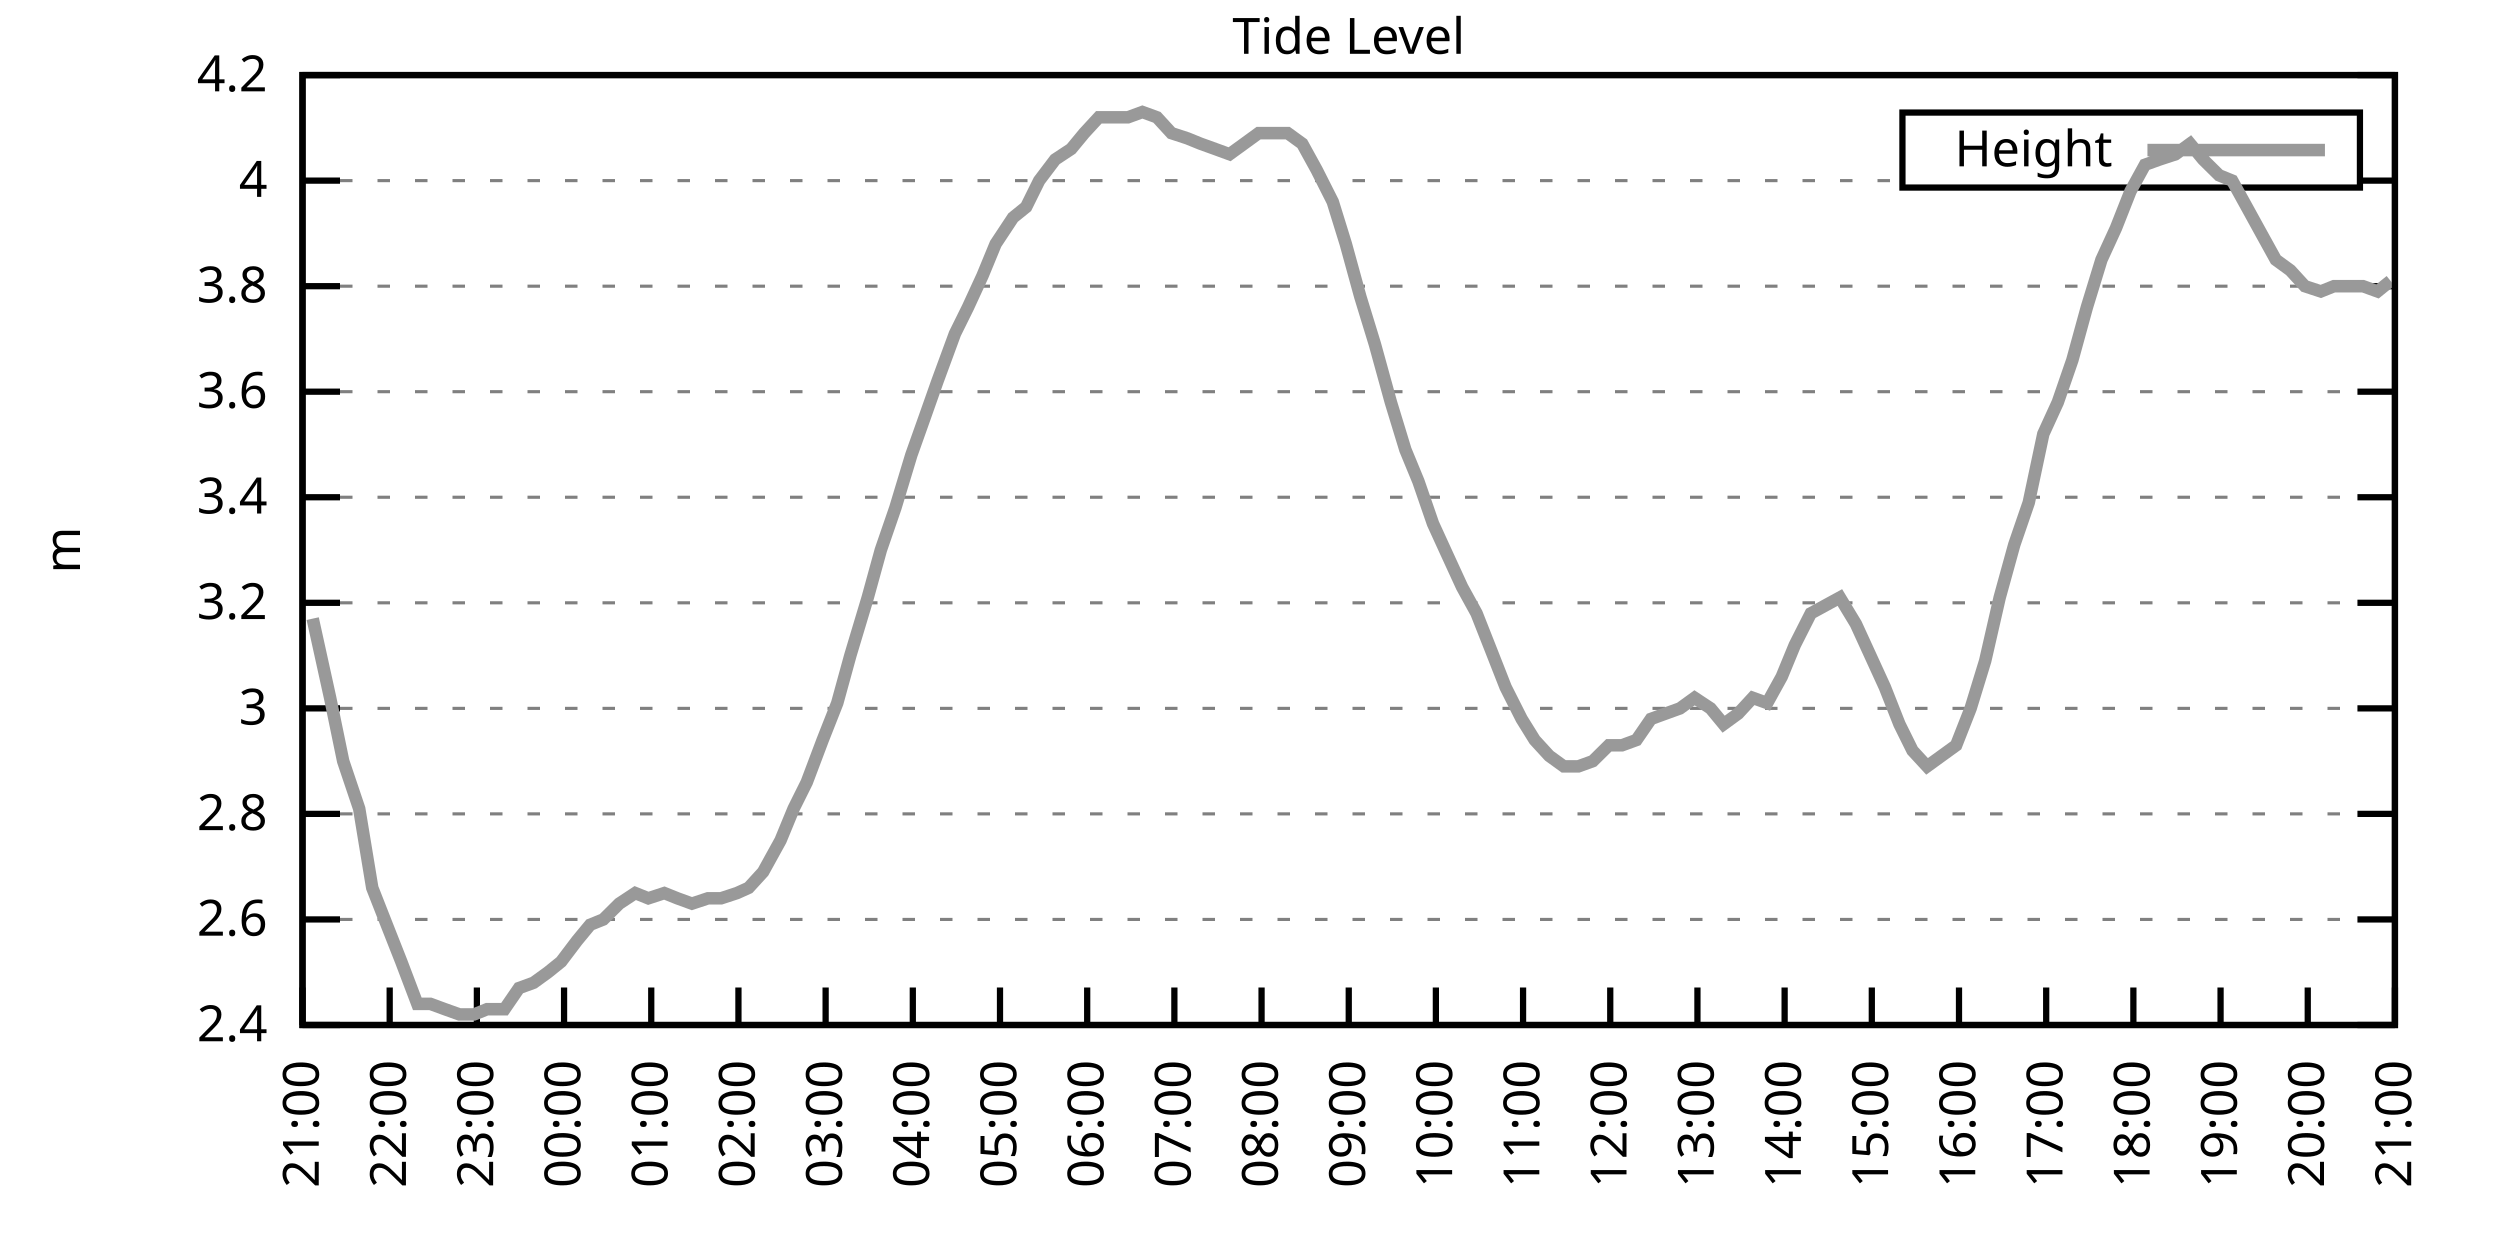
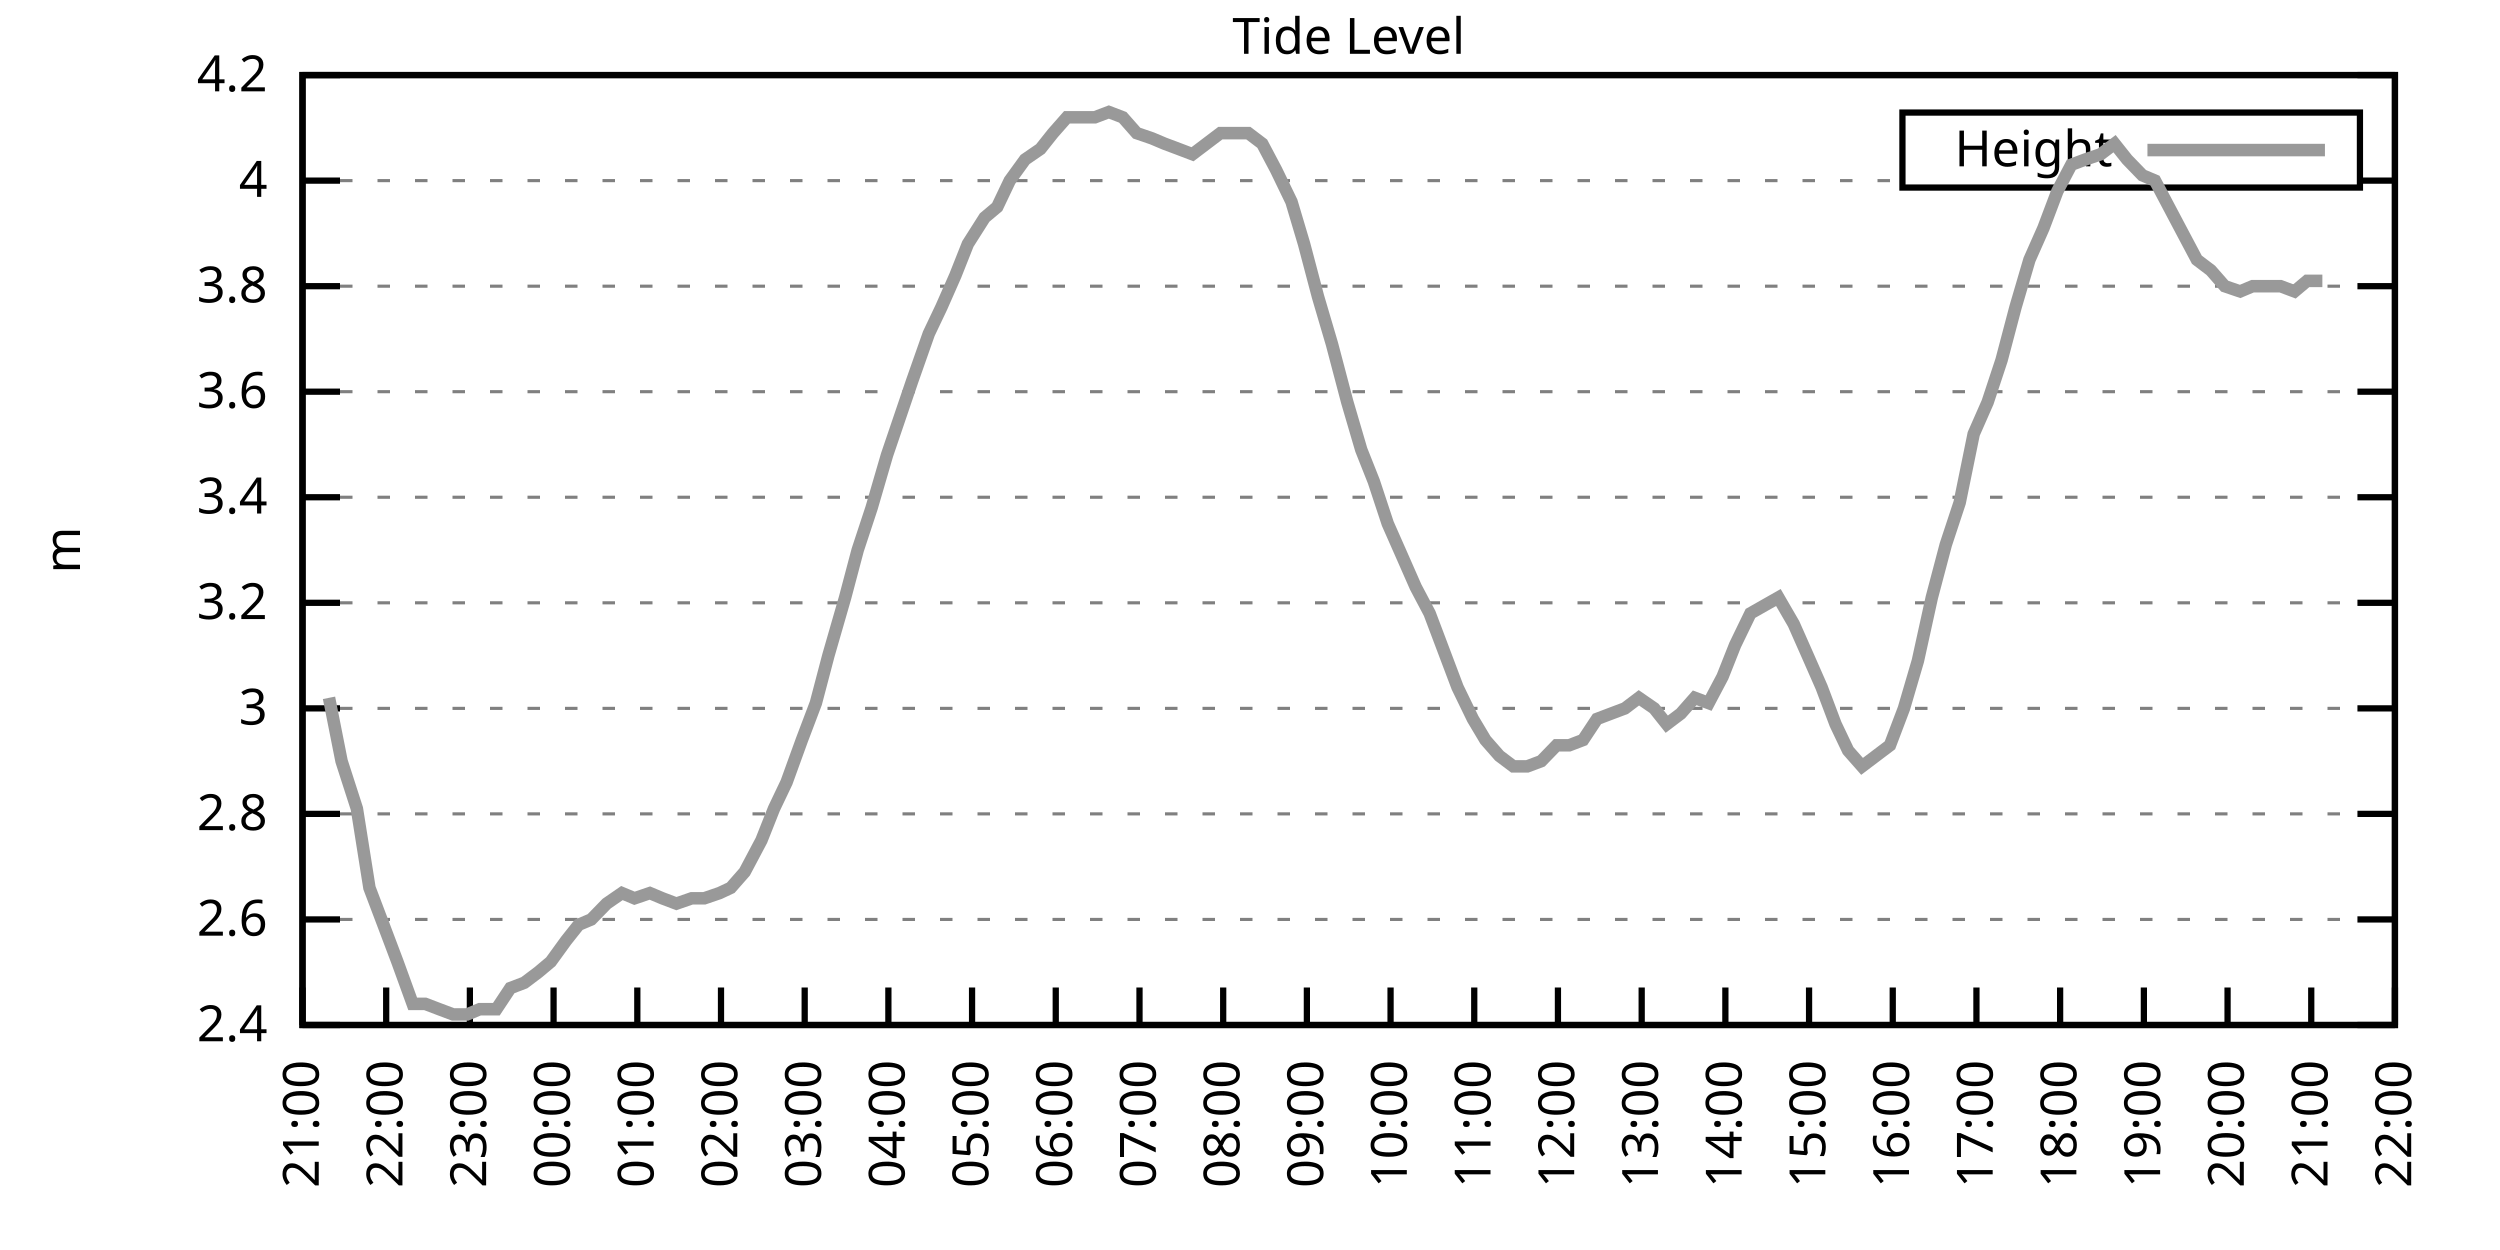
<svg xmlns="http://www.w3.org/2000/svg" xmlns:xlink="http://www.w3.org/1999/xlink" width="400" height="200" viewBox="0 0 400 200">
  <g id="gnuplot_canvas">
    <rect x="0" y="0" width="400" height="200" fill="none" />
    <defs>
      <circle id="gpDot" r="0.5" stroke-width="0.5" stroke="currentColor" />
      <path id="gpPt0" stroke-width="0.333" stroke="currentColor" d="M-1,0 h2 M0,-1 v2" />
      <path id="gpPt1" stroke-width="0.333" stroke="currentColor" d="M-1,-1 L1,1 M1,-1 L-1,1" />
      <path id="gpPt2" stroke-width="0.333" stroke="currentColor" d="M-1,0 L1,0 M0,-1 L0,1 M-1,-1 L1,1 M-1,1 L1,-1" />
      <rect id="gpPt3" stroke-width="0.333" stroke="currentColor" x="-1" y="-1" width="2" height="2" />
      <rect id="gpPt4" stroke-width="0.333" stroke="currentColor" fill="currentColor" x="-1" y="-1" width="2" height="2" />
      <circle id="gpPt5" stroke-width="0.333" stroke="currentColor" cx="0" cy="0" r="1" />
      <use xlink:href="#gpPt5" id="gpPt6" fill="currentColor" stroke="none" />
      <path id="gpPt7" stroke-width="0.333" stroke="currentColor" d="M0,-1.33 L-1.33,0.67 L1.33,0.67 z" />
      <use xlink:href="#gpPt7" id="gpPt8" fill="currentColor" stroke="none" />
      <use xlink:href="#gpPt7" id="gpPt9" stroke="currentColor" transform="rotate(180)" />
      <use xlink:href="#gpPt9" id="gpPt10" fill="currentColor" stroke="none" />
      <use xlink:href="#gpPt3" id="gpPt11" stroke="currentColor" transform="rotate(45)" />
      <use xlink:href="#gpPt11" id="gpPt12" fill="currentColor" stroke="none" />
      <path id="gpPt13" stroke-width="0.333" stroke="currentColor" d="M0,1.330 L1.265,0.411 L0.782,-1.067 L-0.782,-1.076 L-1.265,0.411 z" />
      <use xlink:href="#gpPt13" id="gpPt14" fill="currentColor" stroke="none" />
      <filter id="textbox" filterUnits="objectBoundingBox" x="0" y="0" height="1" width="1">
        <feFlood flood-color="white" flood-opacity="1" result="bgnd" />
        <feComposite in="SourceGraphic" in2="bgnd" operator="atop" />
      </filter>
      <filter id="greybox" filterUnits="objectBoundingBox" x="0" y="0" height="1" width="1">
        <feFlood flood-color="lightgrey" flood-opacity="1" result="grey" />
        <feComposite in="SourceGraphic" in2="grey" operator="atop" />
      </filter>
    </defs>
    <g fill="none" color="white" stroke="currentColor" stroke-width="1.00" stroke-linecap="butt" stroke-linejoin="miter">
</g>
    <g fill="none" color="black" stroke="currentColor" stroke-width="1.00" stroke-linecap="butt" stroke-linejoin="miter">
      <g stroke="none" shape-rendering="crispEdges">
        <polygon fill="rgb(255, 255, 255)" points="48.40,164.00 383.18,164.00 383.18,12.02 48.40,12.02 " />
      </g>
    </g>
    <g fill="none" color="black" stroke="currentColor" stroke-width="1.00" stroke-linecap="butt" stroke-linejoin="miter">
</g>
    <g fill="none" color="black" stroke="black" stroke-width="0.50" stroke-linecap="butt" stroke-linejoin="miter">
</g>
    <g fill="none" color="gray" stroke="currentColor" stroke-width="0.50" stroke-linecap="butt" stroke-linejoin="miter">
      <path stroke="gray" stroke-dasharray="2,4" class="gridline" d="M48.40,164.00 L383.19,164.00  " />
    </g>
    <g fill="none" color="gray" stroke="gray" stroke-width="1.00" stroke-linecap="butt" stroke-linejoin="miter">
</g>
    <g fill="none" color="black" stroke="currentColor" stroke-width="1.00" stroke-linecap="butt" stroke-linejoin="miter">
      <path stroke="black" d="M48.40,164.00 L54.40,164.00 M383.19,164.00 L377.19,164.00  " />
      <g transform="translate(42.80,166.60)" stroke="none" fill="black" font-family="Sans" font-size="8.00" text-anchor="end">
        <text>
          <tspan font-family="Sans"> 2.4</tspan>
        </text>
      </g>
    </g>
    <g fill="none" color="black" stroke="currentColor" stroke-width="1.00" stroke-linecap="butt" stroke-linejoin="miter">
</g>
    <g fill="none" color="black" stroke="black" stroke-width="0.50" stroke-linecap="butt" stroke-linejoin="miter">
</g>
    <g fill="none" color="gray" stroke="currentColor" stroke-width="0.50" stroke-linecap="butt" stroke-linejoin="miter">
      <path stroke="gray" stroke-dasharray="2,4" class="gridline" d="M48.40,147.11 L383.19,147.11  " />
    </g>
    <g fill="none" color="gray" stroke="gray" stroke-width="1.00" stroke-linecap="butt" stroke-linejoin="miter">
</g>
    <g fill="none" color="black" stroke="currentColor" stroke-width="1.00" stroke-linecap="butt" stroke-linejoin="miter">
      <path stroke="black" d="M48.40,147.11 L54.40,147.11 M383.19,147.11 L377.19,147.11  " />
      <g transform="translate(42.80,149.71)" stroke="none" fill="black" font-family="Sans" font-size="8.00" text-anchor="end">
        <text>
          <tspan font-family="Sans"> 2.6</tspan>
        </text>
      </g>
    </g>
    <g fill="none" color="black" stroke="currentColor" stroke-width="1.00" stroke-linecap="butt" stroke-linejoin="miter">
</g>
    <g fill="none" color="black" stroke="black" stroke-width="0.50" stroke-linecap="butt" stroke-linejoin="miter">
</g>
    <g fill="none" color="gray" stroke="currentColor" stroke-width="0.50" stroke-linecap="butt" stroke-linejoin="miter">
      <path stroke="gray" stroke-dasharray="2,4" class="gridline" d="M48.40,130.22 L383.19,130.22  " />
    </g>
    <g fill="none" color="gray" stroke="gray" stroke-width="1.00" stroke-linecap="butt" stroke-linejoin="miter">
</g>
    <g fill="none" color="black" stroke="currentColor" stroke-width="1.00" stroke-linecap="butt" stroke-linejoin="miter">
      <path stroke="black" d="M48.40,130.22 L54.40,130.22 M383.19,130.22 L377.19,130.22  " />
      <g transform="translate(42.80,132.82)" stroke="none" fill="black" font-family="Sans" font-size="8.00" text-anchor="end">
        <text>
          <tspan font-family="Sans"> 2.8</tspan>
        </text>
      </g>
    </g>
    <g fill="none" color="black" stroke="currentColor" stroke-width="1.00" stroke-linecap="butt" stroke-linejoin="miter">
</g>
    <g fill="none" color="black" stroke="black" stroke-width="0.50" stroke-linecap="butt" stroke-linejoin="miter">
</g>
    <g fill="none" color="gray" stroke="currentColor" stroke-width="0.50" stroke-linecap="butt" stroke-linejoin="miter">
      <path stroke="gray" stroke-dasharray="2,4" class="gridline" d="M48.40,113.34 L383.19,113.34  " />
    </g>
    <g fill="none" color="gray" stroke="gray" stroke-width="1.00" stroke-linecap="butt" stroke-linejoin="miter">
</g>
    <g fill="none" color="black" stroke="currentColor" stroke-width="1.00" stroke-linecap="butt" stroke-linejoin="miter">
      <path stroke="black" d="M48.40,113.34 L54.40,113.34 M383.19,113.34 L377.19,113.34  " />
      <g transform="translate(42.80,115.94)" stroke="none" fill="black" font-family="Sans" font-size="8.00" text-anchor="end">
        <text>
          <tspan font-family="Sans"> 3</tspan>
        </text>
      </g>
    </g>
    <g fill="none" color="black" stroke="currentColor" stroke-width="1.00" stroke-linecap="butt" stroke-linejoin="miter">
</g>
    <g fill="none" color="black" stroke="black" stroke-width="0.50" stroke-linecap="butt" stroke-linejoin="miter">
</g>
    <g fill="none" color="gray" stroke="currentColor" stroke-width="0.50" stroke-linecap="butt" stroke-linejoin="miter">
      <path stroke="gray" stroke-dasharray="2,4" class="gridline" d="M48.40,96.45 L383.19,96.45  " />
    </g>
    <g fill="none" color="gray" stroke="gray" stroke-width="1.00" stroke-linecap="butt" stroke-linejoin="miter">
</g>
    <g fill="none" color="black" stroke="currentColor" stroke-width="1.00" stroke-linecap="butt" stroke-linejoin="miter">
      <path stroke="black" d="M48.40,96.45 L54.40,96.45 M383.19,96.45 L377.19,96.45  " />
      <g transform="translate(42.80,99.05)" stroke="none" fill="black" font-family="Sans" font-size="8.00" text-anchor="end">
        <text>
          <tspan font-family="Sans"> 3.2</tspan>
        </text>
      </g>
    </g>
    <g fill="none" color="black" stroke="currentColor" stroke-width="1.00" stroke-linecap="butt" stroke-linejoin="miter">
</g>
    <g fill="none" color="black" stroke="black" stroke-width="0.50" stroke-linecap="butt" stroke-linejoin="miter">
</g>
    <g fill="none" color="gray" stroke="currentColor" stroke-width="0.50" stroke-linecap="butt" stroke-linejoin="miter">
      <path stroke="gray" stroke-dasharray="2,4" class="gridline" d="M48.40,79.56 L383.19,79.56  " />
    </g>
    <g fill="none" color="gray" stroke="gray" stroke-width="1.00" stroke-linecap="butt" stroke-linejoin="miter">
</g>
    <g fill="none" color="black" stroke="currentColor" stroke-width="1.00" stroke-linecap="butt" stroke-linejoin="miter">
      <path stroke="black" d="M48.40,79.56 L54.40,79.56 M383.19,79.56 L377.19,79.56  " />
      <g transform="translate(42.80,82.16)" stroke="none" fill="black" font-family="Sans" font-size="8.00" text-anchor="end">
        <text>
          <tspan font-family="Sans"> 3.4</tspan>
        </text>
      </g>
    </g>
    <g fill="none" color="black" stroke="currentColor" stroke-width="1.00" stroke-linecap="butt" stroke-linejoin="miter">
</g>
    <g fill="none" color="black" stroke="black" stroke-width="0.50" stroke-linecap="butt" stroke-linejoin="miter">
</g>
    <g fill="none" color="gray" stroke="currentColor" stroke-width="0.50" stroke-linecap="butt" stroke-linejoin="miter">
      <path stroke="gray" stroke-dasharray="2,4" class="gridline" d="M48.40,62.67 L383.19,62.67  " />
    </g>
    <g fill="none" color="gray" stroke="gray" stroke-width="1.00" stroke-linecap="butt" stroke-linejoin="miter">
</g>
    <g fill="none" color="black" stroke="currentColor" stroke-width="1.00" stroke-linecap="butt" stroke-linejoin="miter">
      <path stroke="black" d="M48.40,62.67 L54.40,62.67 M383.19,62.67 L377.19,62.67  " />
      <g transform="translate(42.80,65.27)" stroke="none" fill="black" font-family="Sans" font-size="8.00" text-anchor="end">
        <text>
          <tspan font-family="Sans"> 3.6</tspan>
        </text>
      </g>
    </g>
    <g fill="none" color="black" stroke="currentColor" stroke-width="1.00" stroke-linecap="butt" stroke-linejoin="miter">
</g>
    <g fill="none" color="black" stroke="black" stroke-width="0.50" stroke-linecap="butt" stroke-linejoin="miter">
</g>
    <g fill="none" color="gray" stroke="currentColor" stroke-width="0.50" stroke-linecap="butt" stroke-linejoin="miter">
      <path stroke="gray" stroke-dasharray="2,4" class="gridline" d="M48.40,45.79 L383.19,45.79  " />
    </g>
    <g fill="none" color="gray" stroke="gray" stroke-width="1.00" stroke-linecap="butt" stroke-linejoin="miter">
</g>
    <g fill="none" color="black" stroke="currentColor" stroke-width="1.00" stroke-linecap="butt" stroke-linejoin="miter">
      <path stroke="black" d="M48.40,45.79 L54.40,45.79 M383.19,45.79 L377.19,45.79  " />
      <g transform="translate(42.80,48.39)" stroke="none" fill="black" font-family="Sans" font-size="8.00" text-anchor="end">
        <text>
          <tspan font-family="Sans"> 3.8</tspan>
        </text>
      </g>
    </g>
    <g fill="none" color="black" stroke="currentColor" stroke-width="1.00" stroke-linecap="butt" stroke-linejoin="miter">
</g>
    <g fill="none" color="black" stroke="black" stroke-width="0.50" stroke-linecap="butt" stroke-linejoin="miter">
</g>
    <g fill="none" color="gray" stroke="currentColor" stroke-width="0.50" stroke-linecap="butt" stroke-linejoin="miter">
      <path stroke="gray" stroke-dasharray="2,4" class="gridline" d="M48.40,28.90 L304.39,28.90 M377.59,28.90 L383.19,28.90  " />
    </g>
    <g fill="none" color="gray" stroke="gray" stroke-width="1.00" stroke-linecap="butt" stroke-linejoin="miter">
</g>
    <g fill="none" color="black" stroke="currentColor" stroke-width="1.00" stroke-linecap="butt" stroke-linejoin="miter">
      <path stroke="black" d="M48.40,28.90 L54.40,28.90 M383.19,28.90 L377.19,28.90  " />
      <g transform="translate(42.80,31.50)" stroke="none" fill="black" font-family="Sans" font-size="8.00" text-anchor="end">
        <text>
          <tspan font-family="Sans"> 4</tspan>
        </text>
      </g>
    </g>
    <g fill="none" color="black" stroke="currentColor" stroke-width="1.00" stroke-linecap="butt" stroke-linejoin="miter">
</g>
    <g fill="none" color="black" stroke="black" stroke-width="0.50" stroke-linecap="butt" stroke-linejoin="miter">
</g>
    <g fill="none" color="gray" stroke="currentColor" stroke-width="0.50" stroke-linecap="butt" stroke-linejoin="miter">
      <path stroke="gray" stroke-dasharray="2,4" class="gridline" d="M48.40,12.01 L383.19,12.01  " />
    </g>
    <g fill="none" color="gray" stroke="gray" stroke-width="1.00" stroke-linecap="butt" stroke-linejoin="miter">
</g>
    <g fill="none" color="black" stroke="currentColor" stroke-width="1.00" stroke-linecap="butt" stroke-linejoin="miter">
      <path stroke="black" d="M48.40,12.01 L54.40,12.01 M383.19,12.01 L377.19,12.01  " />
      <g transform="translate(42.80,14.61)" stroke="none" fill="black" font-family="Sans" font-size="8.00" text-anchor="end">
        <text>
          <tspan font-family="Sans"> 4.2</tspan>
        </text>
      </g>
    </g>
    <g fill="none" color="black" stroke="currentColor" stroke-width="1.00" stroke-linecap="butt" stroke-linejoin="miter">
      <path stroke="black" d="M48.40,164.00 L48.40,158.00  " />
      <g transform="translate(51.00,169.60) rotate(270.00)" stroke="none" fill="black" font-family="Sans" font-size="8.00" text-anchor="end">
        <text>
          <tspan font-family="Sans">21:00</tspan>
        </text>
      </g>
    </g>
    <g fill="none" color="black" stroke="currentColor" stroke-width="1.00" stroke-linecap="butt" stroke-linejoin="miter">
-       <path stroke="black" d="M62.35,164.00 L62.35,158.00  " />
-       <g transform="translate(64.95,169.60) rotate(270.00)" stroke="none" fill="black" font-family="Sans" font-size="8.00" text-anchor="end">
+       <path stroke="black" d="M61.79,164.00 L61.79,158.00  " />
+       <g transform="translate(64.39,169.60) rotate(270.00)" stroke="none" fill="black" font-family="Sans" font-size="8.00" text-anchor="end">
        <text>
          <tspan font-family="Sans">22:00</tspan>
        </text>
      </g>
    </g>
    <g fill="none" color="black" stroke="currentColor" stroke-width="1.00" stroke-linecap="butt" stroke-linejoin="miter">
-       <path stroke="black" d="M76.30,164.00 L76.30,158.00  " />
-       <g transform="translate(78.90,169.60) rotate(270.00)" stroke="none" fill="black" font-family="Sans" font-size="8.00" text-anchor="end">
+       <path stroke="black" d="M75.18,164.00 L75.18,158.00  " />
+       <g transform="translate(77.78,169.60) rotate(270.00)" stroke="none" fill="black" font-family="Sans" font-size="8.00" text-anchor="end">
        <text>
          <tspan font-family="Sans">23:00</tspan>
        </text>
      </g>
    </g>
    <g fill="none" color="black" stroke="currentColor" stroke-width="1.00" stroke-linecap="butt" stroke-linejoin="miter">
-       <path stroke="black" d="M90.25,164.00 L90.25,158.00  " />
-       <g transform="translate(92.85,169.60) rotate(270.00)" stroke="none" fill="black" font-family="Sans" font-size="8.00" text-anchor="end">
+       <path stroke="black" d="M88.57,164.00 L88.57,158.00  " />
+       <g transform="translate(91.17,169.60) rotate(270.00)" stroke="none" fill="black" font-family="Sans" font-size="8.00" text-anchor="end">
        <text>
          <tspan font-family="Sans">00:00</tspan>
        </text>
      </g>
    </g>
    <g fill="none" color="black" stroke="currentColor" stroke-width="1.00" stroke-linecap="butt" stroke-linejoin="miter">
-       <path stroke="black" d="M104.20,164.00 L104.20,158.00  " />
-       <g transform="translate(106.80,169.60) rotate(270.00)" stroke="none" fill="black" font-family="Sans" font-size="8.00" text-anchor="end">
+       <path stroke="black" d="M101.97,164.00 L101.97,158.00  " />
+       <g transform="translate(104.57,169.60) rotate(270.00)" stroke="none" fill="black" font-family="Sans" font-size="8.00" text-anchor="end">
        <text>
          <tspan font-family="Sans">01:00</tspan>
        </text>
      </g>
    </g>
    <g fill="none" color="black" stroke="currentColor" stroke-width="1.00" stroke-linecap="butt" stroke-linejoin="miter">
-       <path stroke="black" d="M118.15,164.00 L118.15,158.00  " />
-       <g transform="translate(120.75,169.60) rotate(270.00)" stroke="none" fill="black" font-family="Sans" font-size="8.00" text-anchor="end">
+       <path stroke="black" d="M115.36,164.00 L115.36,158.00  " />
+       <g transform="translate(117.96,169.60) rotate(270.00)" stroke="none" fill="black" font-family="Sans" font-size="8.00" text-anchor="end">
        <text>
          <tspan font-family="Sans">02:00</tspan>
        </text>
      </g>
    </g>
    <g fill="none" color="black" stroke="currentColor" stroke-width="1.00" stroke-linecap="butt" stroke-linejoin="miter">
-       <path stroke="black" d="M132.10,164.00 L132.10,158.00  " />
-       <g transform="translate(134.70,169.60) rotate(270.00)" stroke="none" fill="black" font-family="Sans" font-size="8.00" text-anchor="end">
+       <path stroke="black" d="M128.75,164.00 L128.75,158.00  " />
+       <g transform="translate(131.35,169.60) rotate(270.00)" stroke="none" fill="black" font-family="Sans" font-size="8.00" text-anchor="end">
        <text>
          <tspan font-family="Sans">03:00</tspan>
        </text>
      </g>
    </g>
    <g fill="none" color="black" stroke="currentColor" stroke-width="1.00" stroke-linecap="butt" stroke-linejoin="miter">
-       <path stroke="black" d="M146.05,164.00 L146.05,158.00  " />
-       <g transform="translate(148.65,169.60) rotate(270.00)" stroke="none" fill="black" font-family="Sans" font-size="8.00" text-anchor="end">
+       <path stroke="black" d="M142.14,164.00 L142.14,158.00  " />
+       <g transform="translate(144.74,169.60) rotate(270.00)" stroke="none" fill="black" font-family="Sans" font-size="8.00" text-anchor="end">
        <text>
          <tspan font-family="Sans">04:00</tspan>
        </text>
      </g>
    </g>
    <g fill="none" color="black" stroke="currentColor" stroke-width="1.00" stroke-linecap="butt" stroke-linejoin="miter">
-       <path stroke="black" d="M160.00,164.00 L160.00,158.00  " />
-       <g transform="translate(162.60,169.60) rotate(270.00)" stroke="none" fill="black" font-family="Sans" font-size="8.00" text-anchor="end">
+       <path stroke="black" d="M155.53,164.00 L155.53,158.00  " />
+       <g transform="translate(158.13,169.60) rotate(270.00)" stroke="none" fill="black" font-family="Sans" font-size="8.00" text-anchor="end">
        <text>
          <tspan font-family="Sans">05:00</tspan>
        </text>
      </g>
    </g>
    <g fill="none" color="black" stroke="currentColor" stroke-width="1.00" stroke-linecap="butt" stroke-linejoin="miter">
-       <path stroke="black" d="M173.95,164.00 L173.95,158.00  " />
-       <g transform="translate(176.55,169.60) rotate(270.00)" stroke="none" fill="black" font-family="Sans" font-size="8.00" text-anchor="end">
+       <path stroke="black" d="M168.92,164.00 L168.92,158.00  " />
+       <g transform="translate(171.52,169.60) rotate(270.00)" stroke="none" fill="black" font-family="Sans" font-size="8.00" text-anchor="end">
        <text>
          <tspan font-family="Sans">06:00</tspan>
        </text>
      </g>
    </g>
    <g fill="none" color="black" stroke="currentColor" stroke-width="1.00" stroke-linecap="butt" stroke-linejoin="miter">
-       <path stroke="black" d="M187.90,164.00 L187.90,158.00  " />
-       <g transform="translate(190.50,169.60) rotate(270.00)" stroke="none" fill="black" font-family="Sans" font-size="8.00" text-anchor="end">
+       <path stroke="black" d="M182.32,164.00 L182.32,158.00  " />
+       <g transform="translate(184.92,169.60) rotate(270.00)" stroke="none" fill="black" font-family="Sans" font-size="8.00" text-anchor="end">
        <text>
          <tspan font-family="Sans">07:00</tspan>
        </text>
      </g>
    </g>
    <g fill="none" color="black" stroke="currentColor" stroke-width="1.00" stroke-linecap="butt" stroke-linejoin="miter">
-       <path stroke="black" d="M201.85,164.00 L201.85,158.00  " />
-       <g transform="translate(204.45,169.60) rotate(270.00)" stroke="none" fill="black" font-family="Sans" font-size="8.00" text-anchor="end">
+       <path stroke="black" d="M195.71,164.00 L195.71,158.00  " />
+       <g transform="translate(198.31,169.60) rotate(270.00)" stroke="none" fill="black" font-family="Sans" font-size="8.00" text-anchor="end">
        <text>
          <tspan font-family="Sans">08:00</tspan>
        </text>
      </g>
    </g>
    <g fill="none" color="black" stroke="currentColor" stroke-width="1.00" stroke-linecap="butt" stroke-linejoin="miter">
-       <path stroke="black" d="M215.80,164.00 L215.80,158.00  " />
-       <g transform="translate(218.40,169.60) rotate(270.00)" stroke="none" fill="black" font-family="Sans" font-size="8.00" text-anchor="end">
+       <path stroke="black" d="M209.10,164.00 L209.10,158.00  " />
+       <g transform="translate(211.70,169.60) rotate(270.00)" stroke="none" fill="black" font-family="Sans" font-size="8.00" text-anchor="end">
        <text>
          <tspan font-family="Sans">09:00</tspan>
        </text>
      </g>
    </g>
    <g fill="none" color="black" stroke="currentColor" stroke-width="1.00" stroke-linecap="butt" stroke-linejoin="miter">
-       <path stroke="black" d="M229.74,164.00 L229.74,158.00  " />
-       <g transform="translate(232.34,169.60) rotate(270.00)" stroke="none" fill="black" font-family="Sans" font-size="8.00" text-anchor="end">
+       <path stroke="black" d="M222.49,164.00 L222.49,158.00  " />
+       <g transform="translate(225.09,169.60) rotate(270.00)" stroke="none" fill="black" font-family="Sans" font-size="8.00" text-anchor="end">
        <text>
          <tspan font-family="Sans">10:00</tspan>
        </text>
      </g>
    </g>
    <g fill="none" color="black" stroke="currentColor" stroke-width="1.00" stroke-linecap="butt" stroke-linejoin="miter">
-       <path stroke="black" d="M243.69,164.00 L243.69,158.00  " />
-       <g transform="translate(246.29,169.60) rotate(270.00)" stroke="none" fill="black" font-family="Sans" font-size="8.00" text-anchor="end">
+       <path stroke="black" d="M235.88,164.00 L235.88,158.00  " />
+       <g transform="translate(238.48,169.60) rotate(270.00)" stroke="none" fill="black" font-family="Sans" font-size="8.00" text-anchor="end">
        <text>
          <tspan font-family="Sans">11:00</tspan>
        </text>
      </g>
    </g>
    <g fill="none" color="black" stroke="currentColor" stroke-width="1.00" stroke-linecap="butt" stroke-linejoin="miter">
-       <path stroke="black" d="M257.64,164.00 L257.64,158.00  " />
-       <g transform="translate(260.24,169.60) rotate(270.00)" stroke="none" fill="black" font-family="Sans" font-size="8.00" text-anchor="end">
+       <path stroke="black" d="M249.27,164.00 L249.27,158.00  " />
+       <g transform="translate(251.87,169.60) rotate(270.00)" stroke="none" fill="black" font-family="Sans" font-size="8.00" text-anchor="end">
        <text>
          <tspan font-family="Sans">12:00</tspan>
        </text>
      </g>
    </g>
    <g fill="none" color="black" stroke="currentColor" stroke-width="1.00" stroke-linecap="butt" stroke-linejoin="miter">
-       <path stroke="black" d="M271.59,164.00 L271.59,158.00  " />
-       <g transform="translate(274.19,169.60) rotate(270.00)" stroke="none" fill="black" font-family="Sans" font-size="8.00" text-anchor="end">
+       <path stroke="black" d="M262.67,164.00 L262.67,158.00  " />
+       <g transform="translate(265.27,169.60) rotate(270.00)" stroke="none" fill="black" font-family="Sans" font-size="8.00" text-anchor="end">
        <text>
          <tspan font-family="Sans">13:00</tspan>
        </text>
      </g>
    </g>
    <g fill="none" color="black" stroke="currentColor" stroke-width="1.00" stroke-linecap="butt" stroke-linejoin="miter">
-       <path stroke="black" d="M285.54,164.00 L285.54,158.00  " />
-       <g transform="translate(288.14,169.60) rotate(270.00)" stroke="none" fill="black" font-family="Sans" font-size="8.00" text-anchor="end">
+       <path stroke="black" d="M276.06,164.00 L276.06,158.00  " />
+       <g transform="translate(278.66,169.60) rotate(270.00)" stroke="none" fill="black" font-family="Sans" font-size="8.00" text-anchor="end">
        <text>
          <tspan font-family="Sans">14:00</tspan>
        </text>
      </g>
    </g>
    <g fill="none" color="black" stroke="currentColor" stroke-width="1.00" stroke-linecap="butt" stroke-linejoin="miter">
-       <path stroke="black" d="M299.49,164.00 L299.49,158.00  " />
-       <g transform="translate(302.09,169.60) rotate(270.00)" stroke="none" fill="black" font-family="Sans" font-size="8.00" text-anchor="end">
+       <path stroke="black" d="M289.45,164.00 L289.45,158.00  " />
+       <g transform="translate(292.05,169.60) rotate(270.00)" stroke="none" fill="black" font-family="Sans" font-size="8.00" text-anchor="end">
        <text>
          <tspan font-family="Sans">15:00</tspan>
        </text>
      </g>
    </g>
    <g fill="none" color="black" stroke="currentColor" stroke-width="1.00" stroke-linecap="butt" stroke-linejoin="miter">
-       <path stroke="black" d="M313.44,164.00 L313.44,158.00  " />
-       <g transform="translate(316.04,169.60) rotate(270.00)" stroke="none" fill="black" font-family="Sans" font-size="8.00" text-anchor="end">
+       <path stroke="black" d="M302.84,164.00 L302.84,158.00  " />
+       <g transform="translate(305.44,169.60) rotate(270.00)" stroke="none" fill="black" font-family="Sans" font-size="8.00" text-anchor="end">
        <text>
          <tspan font-family="Sans">16:00</tspan>
        </text>
      </g>
    </g>
    <g fill="none" color="black" stroke="currentColor" stroke-width="1.00" stroke-linecap="butt" stroke-linejoin="miter">
-       <path stroke="black" d="M327.39,164.00 L327.39,158.00  " />
-       <g transform="translate(329.99,169.60) rotate(270.00)" stroke="none" fill="black" font-family="Sans" font-size="8.00" text-anchor="end">
+       <path stroke="black" d="M316.23,164.00 L316.23,158.00  " />
+       <g transform="translate(318.83,169.60) rotate(270.00)" stroke="none" fill="black" font-family="Sans" font-size="8.00" text-anchor="end">
        <text>
          <tspan font-family="Sans">17:00</tspan>
        </text>
      </g>
    </g>
    <g fill="none" color="black" stroke="currentColor" stroke-width="1.00" stroke-linecap="butt" stroke-linejoin="miter">
-       <path stroke="black" d="M341.34,164.00 L341.34,158.00  " />
-       <g transform="translate(343.94,169.60) rotate(270.00)" stroke="none" fill="black" font-family="Sans" font-size="8.00" text-anchor="end">
+       <path stroke="black" d="M329.62,164.00 L329.62,158.00  " />
+       <g transform="translate(332.22,169.60) rotate(270.00)" stroke="none" fill="black" font-family="Sans" font-size="8.00" text-anchor="end">
        <text>
          <tspan font-family="Sans">18:00</tspan>
        </text>
      </g>
    </g>
    <g fill="none" color="black" stroke="currentColor" stroke-width="1.00" stroke-linecap="butt" stroke-linejoin="miter">
-       <path stroke="black" d="M355.29,164.00 L355.29,158.00  " />
-       <g transform="translate(357.89,169.60) rotate(270.00)" stroke="none" fill="black" font-family="Sans" font-size="8.00" text-anchor="end">
+       <path stroke="black" d="M343.02,164.00 L343.02,158.00  " />
+       <g transform="translate(345.62,169.60) rotate(270.00)" stroke="none" fill="black" font-family="Sans" font-size="8.00" text-anchor="end">
        <text>
          <tspan font-family="Sans">19:00</tspan>
        </text>
      </g>
    </g>
    <g fill="none" color="black" stroke="currentColor" stroke-width="1.00" stroke-linecap="butt" stroke-linejoin="miter">
-       <path stroke="black" d="M369.24,164.00 L369.24,158.00  " />
-       <g transform="translate(371.84,169.60) rotate(270.00)" stroke="none" fill="black" font-family="Sans" font-size="8.00" text-anchor="end">
+       <path stroke="black" d="M356.41,164.00 L356.41,158.00  " />
+       <g transform="translate(359.01,169.60) rotate(270.00)" stroke="none" fill="black" font-family="Sans" font-size="8.00" text-anchor="end">
        <text>
          <tspan font-family="Sans">20:00</tspan>
+         </text>
+       </g>
+     </g>
+     <g fill="none" color="black" stroke="currentColor" stroke-width="1.00" stroke-linecap="butt" stroke-linejoin="miter">
+       <path stroke="black" d="M369.80,164.00 L369.80,158.00  " />
+       <g transform="translate(372.40,169.60) rotate(270.00)" stroke="none" fill="black" font-family="Sans" font-size="8.00" text-anchor="end">
+         <text>
+           <tspan font-family="Sans">21:00</tspan>
        </text>
      </g>
    </g>
    <g fill="none" color="black" stroke="currentColor" stroke-width="1.00" stroke-linecap="butt" stroke-linejoin="miter">
      <path stroke="black" d="M383.19,164.00 L383.19,158.00  " />
      <g transform="translate(385.79,169.60) rotate(270.00)" stroke="none" fill="black" font-family="Sans" font-size="8.00" text-anchor="end">
        <text>
-           <tspan font-family="Sans">21:00</tspan>
+           <tspan font-family="Sans">22:00</tspan>
        </text>
      </g>
    </g>
    <g fill="none" color="black" stroke="currentColor" stroke-width="1.00" stroke-linecap="butt" stroke-linejoin="miter">
</g>
    <g fill="none" color="black" stroke="currentColor" stroke-width="1.00" stroke-linecap="butt" stroke-linejoin="miter">
      <path stroke="black" d="M48.40,12.01 L48.40,164.00 L383.19,164.00 L383.19,12.01 L48.40,12.01 Z  " />
    </g>
    <g fill="none" color="black" stroke="currentColor" stroke-width="1.00" stroke-linecap="butt" stroke-linejoin="miter">
</g>
    <g fill="none" color="black" stroke="currentColor" stroke-width="1.00" stroke-linecap="butt" stroke-linejoin="miter">
      <path stroke="black" d="M304.39,30.01 L304.39,18.01 L377.59,18.01 L377.59,30.01 L304.39,30.01 Z  " />
    </g>
    <g id="Tide_level_plot_1">
      <g fill="none" color="white" stroke="black" stroke-width="2.00" stroke-linecap="butt" stroke-linejoin="miter">
</g>
      <g fill="none" color="black" stroke="currentColor" stroke-width="2.00" stroke-linecap="butt" stroke-linejoin="miter">
        <g transform="translate(337.99,26.61)" stroke="none" fill="black" font-family="Sans" font-size="8.00" text-anchor="end">
          <text>
            <tspan font-family="Sans">Height</tspan>
          </text>
        </g>
      </g>
      <g fill="none" color="black" stroke="currentColor" stroke-width="2.00" stroke-linecap="butt" stroke-linejoin="miter">
-         <path stroke="rgb(153, 153, 153)" d="M343.59,24.01 L371.99,24.01 M50.03,98.98 L52.82,111.65 L54.91,121.78 L57.47,129.38 L59.56,142.05 L61.88,147.96   L64.21,153.87 L66.77,160.62 L68.86,160.62 L71.18,161.47 L73.51,162.31 L75.83,162.31 L77.93,161.47 L80.72,161.47   L83.04,158.09 L85.37,157.24 L87.69,155.56 L89.78,153.87 L92.34,150.49 L94.43,147.96 L96.53,147.11 L99.08,144.58   L101.64,142.89 L103.73,143.73 L106.29,142.89 L108.38,143.73 L110.71,144.58 L113.27,143.73 L115.36,143.73 L117.92,142.89   L119.78,142.05 L122.10,139.51 L124.89,134.45 L126.98,129.38 L129.08,125.16 L131.63,118.40 L133.96,112.49 L136.05,104.89   L138.84,95.60 L140.93,88.01 L143.26,81.25 L145.81,72.81 L147.91,66.90 L150.00,60.98 L152.79,53.39 L154.88,49.16   L157.21,44.10 L159.30,39.03 L162.09,34.81 L164.18,33.12 L166.27,28.90 L168.83,25.52 L171.39,23.83 L173.48,21.30   L175.81,18.77 L178.13,18.77 L180.46,18.77 L182.78,17.92 L185.11,18.77 L187.43,21.30 L189.99,22.14 L192.08,22.99   L194.41,23.83 L196.73,24.68 L199.06,22.99 L201.38,21.30 L203.94,21.30 L206.03,21.30 L208.36,22.99 L210.68,27.21   L213.24,32.28 L215.33,39.03 L217.65,47.47 L219.98,55.07 L222.54,64.36 L224.86,71.96 L226.95,77.03 L229.28,83.78   L231.60,88.85 L233.93,93.92 L236.25,98.14 L238.58,104.05 L240.90,109.96 L243.46,115.03 L245.55,118.40 L247.88,120.94   L250.20,122.62 L252.53,122.62 L254.85,121.78 L257.41,119.25 L259.50,119.25 L261.83,118.40 L264.15,115.03 L266.48,114.18   L268.80,113.34 L271.13,111.65 L273.69,113.34 L275.78,115.87 L278.10,114.18 L280.43,111.65 L282.75,112.49 L285.08,108.27   L287.17,103.20 L289.73,98.14 L294.38,95.60 L296.94,99.83 L299.26,104.89 L301.58,109.96 L303.91,115.87 L306.00,120.09   L308.33,122.62 L312.98,119.25 L315.30,113.34 L317.63,105.74 L319.95,95.60 L322.28,87.16 L324.60,80.41 L326.93,69.43   L329.25,64.36 L331.58,57.61 L333.90,49.16 L336.23,41.56 L338.55,36.50 L340.88,30.59 L343.20,26.36 L345.53,25.52   L348.08,24.68 L350.41,22.99 L352.50,25.52 L355.06,28.05 L357.15,28.90 L359.48,33.12 L361.80,37.34 L364.13,41.56   L366.45,43.25 L368.78,45.79 L371.33,46.63 L373.43,45.79 L375.75,45.79 L378.08,45.79 L380.40,46.63 L382.49,44.94    " />
+         <path stroke="rgb(153, 153, 153)" d="M343.59,24.01 L371.99,24.01 M52.64,111.65 L54.65,121.78 L57.10,129.38 L59.11,142.05 L61.35,147.96 L63.58,153.87   L66.03,160.62 L68.04,160.62 L70.27,161.47 L72.50,162.31 L74.74,162.31 L76.75,161.47 L79.42,161.47 L81.66,158.09   L83.89,157.24 L86.12,155.56 L88.13,153.87 L90.58,150.49 L92.59,147.96 L94.60,147.11 L97.06,144.58 L99.51,142.89   L101.52,143.73 L103.98,142.89 L105.98,143.73 L108.22,144.58 L110.67,143.73 L112.68,143.73 L115.13,142.89 L116.92,142.05   L119.15,139.51 L121.83,134.45 L123.84,129.38 L125.85,125.16 L128.30,118.40 L130.54,112.49 L132.54,104.89 L135.22,95.60   L137.23,88.01 L139.46,81.25 L141.92,72.81 L143.93,66.90 L145.94,60.98 L148.61,53.39 L150.62,49.16 L152.85,44.10   L154.86,39.03 L157.54,34.81 L159.55,33.12 L161.56,28.90 L164.01,25.52 L166.47,23.83 L168.48,21.30 L170.71,18.77   L172.94,18.77 L175.17,18.77 L177.41,17.92 L179.64,18.77 L181.87,21.30 L184.32,22.14 L186.33,22.99 L188.57,23.83   L190.80,24.68 L193.03,22.99 L195.26,21.30 L197.72,21.30 L199.73,21.30 L201.96,22.99 L204.19,27.21 L206.64,32.28   L208.65,39.03 L210.88,47.47 L213.12,55.07 L215.57,64.36 L217.80,71.96 L219.81,77.03 L222.04,83.78 L224.28,88.85   L226.51,93.92 L228.74,98.14 L230.97,104.05 L233.20,109.96 L235.66,115.03 L237.67,118.40 L239.90,120.94 L242.13,122.62   L244.36,122.62 L246.60,121.78 L249.05,119.25 L251.06,119.25 L253.29,118.40 L255.52,115.03 L257.76,114.18 L259.99,113.34   L262.22,111.65 L264.67,113.34 L266.68,115.87 L268.92,114.18 L271.15,111.65 L273.38,112.49 L275.61,108.27 L277.62,103.20   L280.07,98.14 L284.54,95.60 L286.99,99.83 L289.23,104.89 L291.46,109.96 L293.69,115.87 L295.70,120.09 L297.93,122.62   L302.39,119.25 L304.63,113.34 L306.86,105.74 L309.09,95.60 L311.32,87.16 L313.55,80.41 L315.79,69.43 L318.02,64.36   L320.25,57.61 L322.48,49.16 L324.71,41.56 L326.95,36.50 L329.18,30.59 L331.41,26.36 L333.64,25.52 L336.10,24.68   L338.33,22.99 L340.34,25.52 L342.79,28.05 L344.80,28.90 L347.03,33.12 L349.26,37.34 L351.50,41.56 L353.73,43.25   L355.96,45.79 L358.42,46.63 L360.42,45.79 L362.66,45.79 L364.89,45.79 L367.12,46.63 L369.13,44.94 L371.58,44.94    " />
      </g>
    </g>
    <g fill="none" color="black" stroke="currentColor" stroke-width="2.00" stroke-linecap="butt" stroke-linejoin="miter">
</g>
    <g fill="none" color="black" stroke="black" stroke-width="1.00" stroke-linecap="butt" stroke-linejoin="miter">
</g>
    <g fill="none" color="black" stroke="currentColor" stroke-width="1.00" stroke-linecap="butt" stroke-linejoin="miter">
      <path stroke="black" d="M48.40,12.01 L48.40,164.00 L383.19,164.00 L383.19,12.01 L48.40,12.01 Z  " />
      <g transform="translate(12.80,88.01) rotate(270.00)" stroke="none" fill="black" font-family="Sans" font-size="8.00" text-anchor="middle">
        <text>
          <tspan font-family="Sans">m</tspan>
        </text>
      </g>
    </g>
    <g fill="none" color="black" stroke="currentColor" stroke-width="1.00" stroke-linecap="butt" stroke-linejoin="miter">
</g>
    <g fill="none" color="black" stroke="currentColor" stroke-width="1.00" stroke-linecap="butt" stroke-linejoin="miter">
      <g transform="translate(215.79,8.61)" stroke="none" fill="black" font-family="Sans" font-size="8.00" text-anchor="middle">
        <text>
          <tspan font-family="Sans">Tide Level</tspan>
        </text>
      </g>
    </g>
    <g fill="none" color="black" stroke="currentColor" stroke-width="1.00" stroke-linecap="butt" stroke-linejoin="miter">
</g>
  </g>
</svg>
